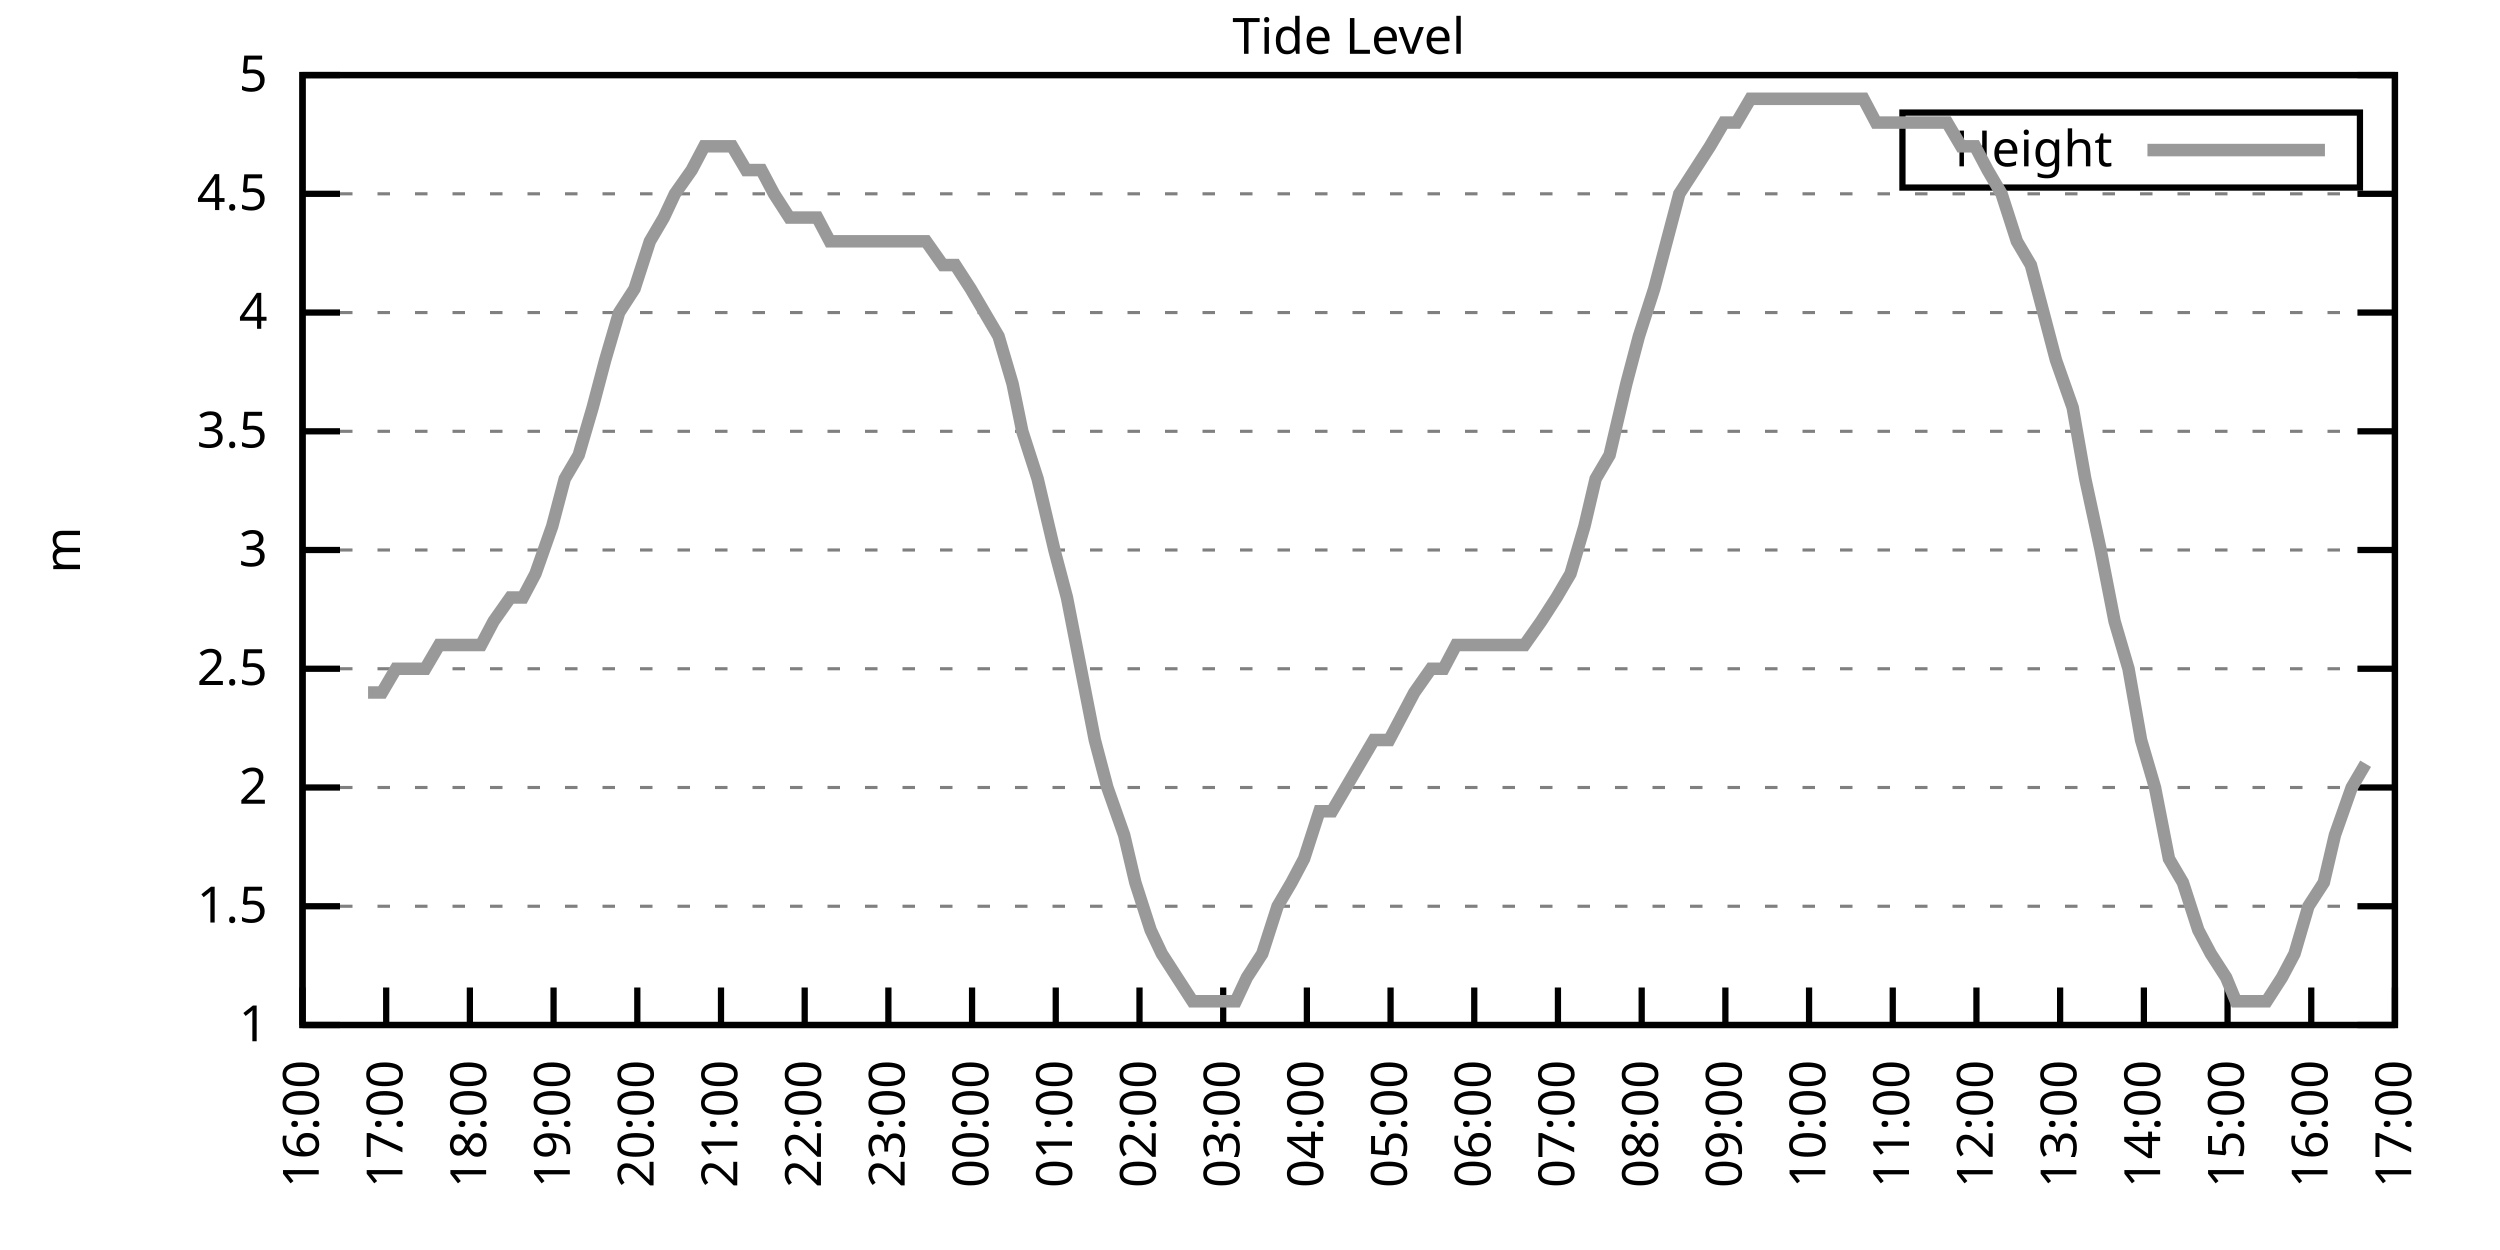
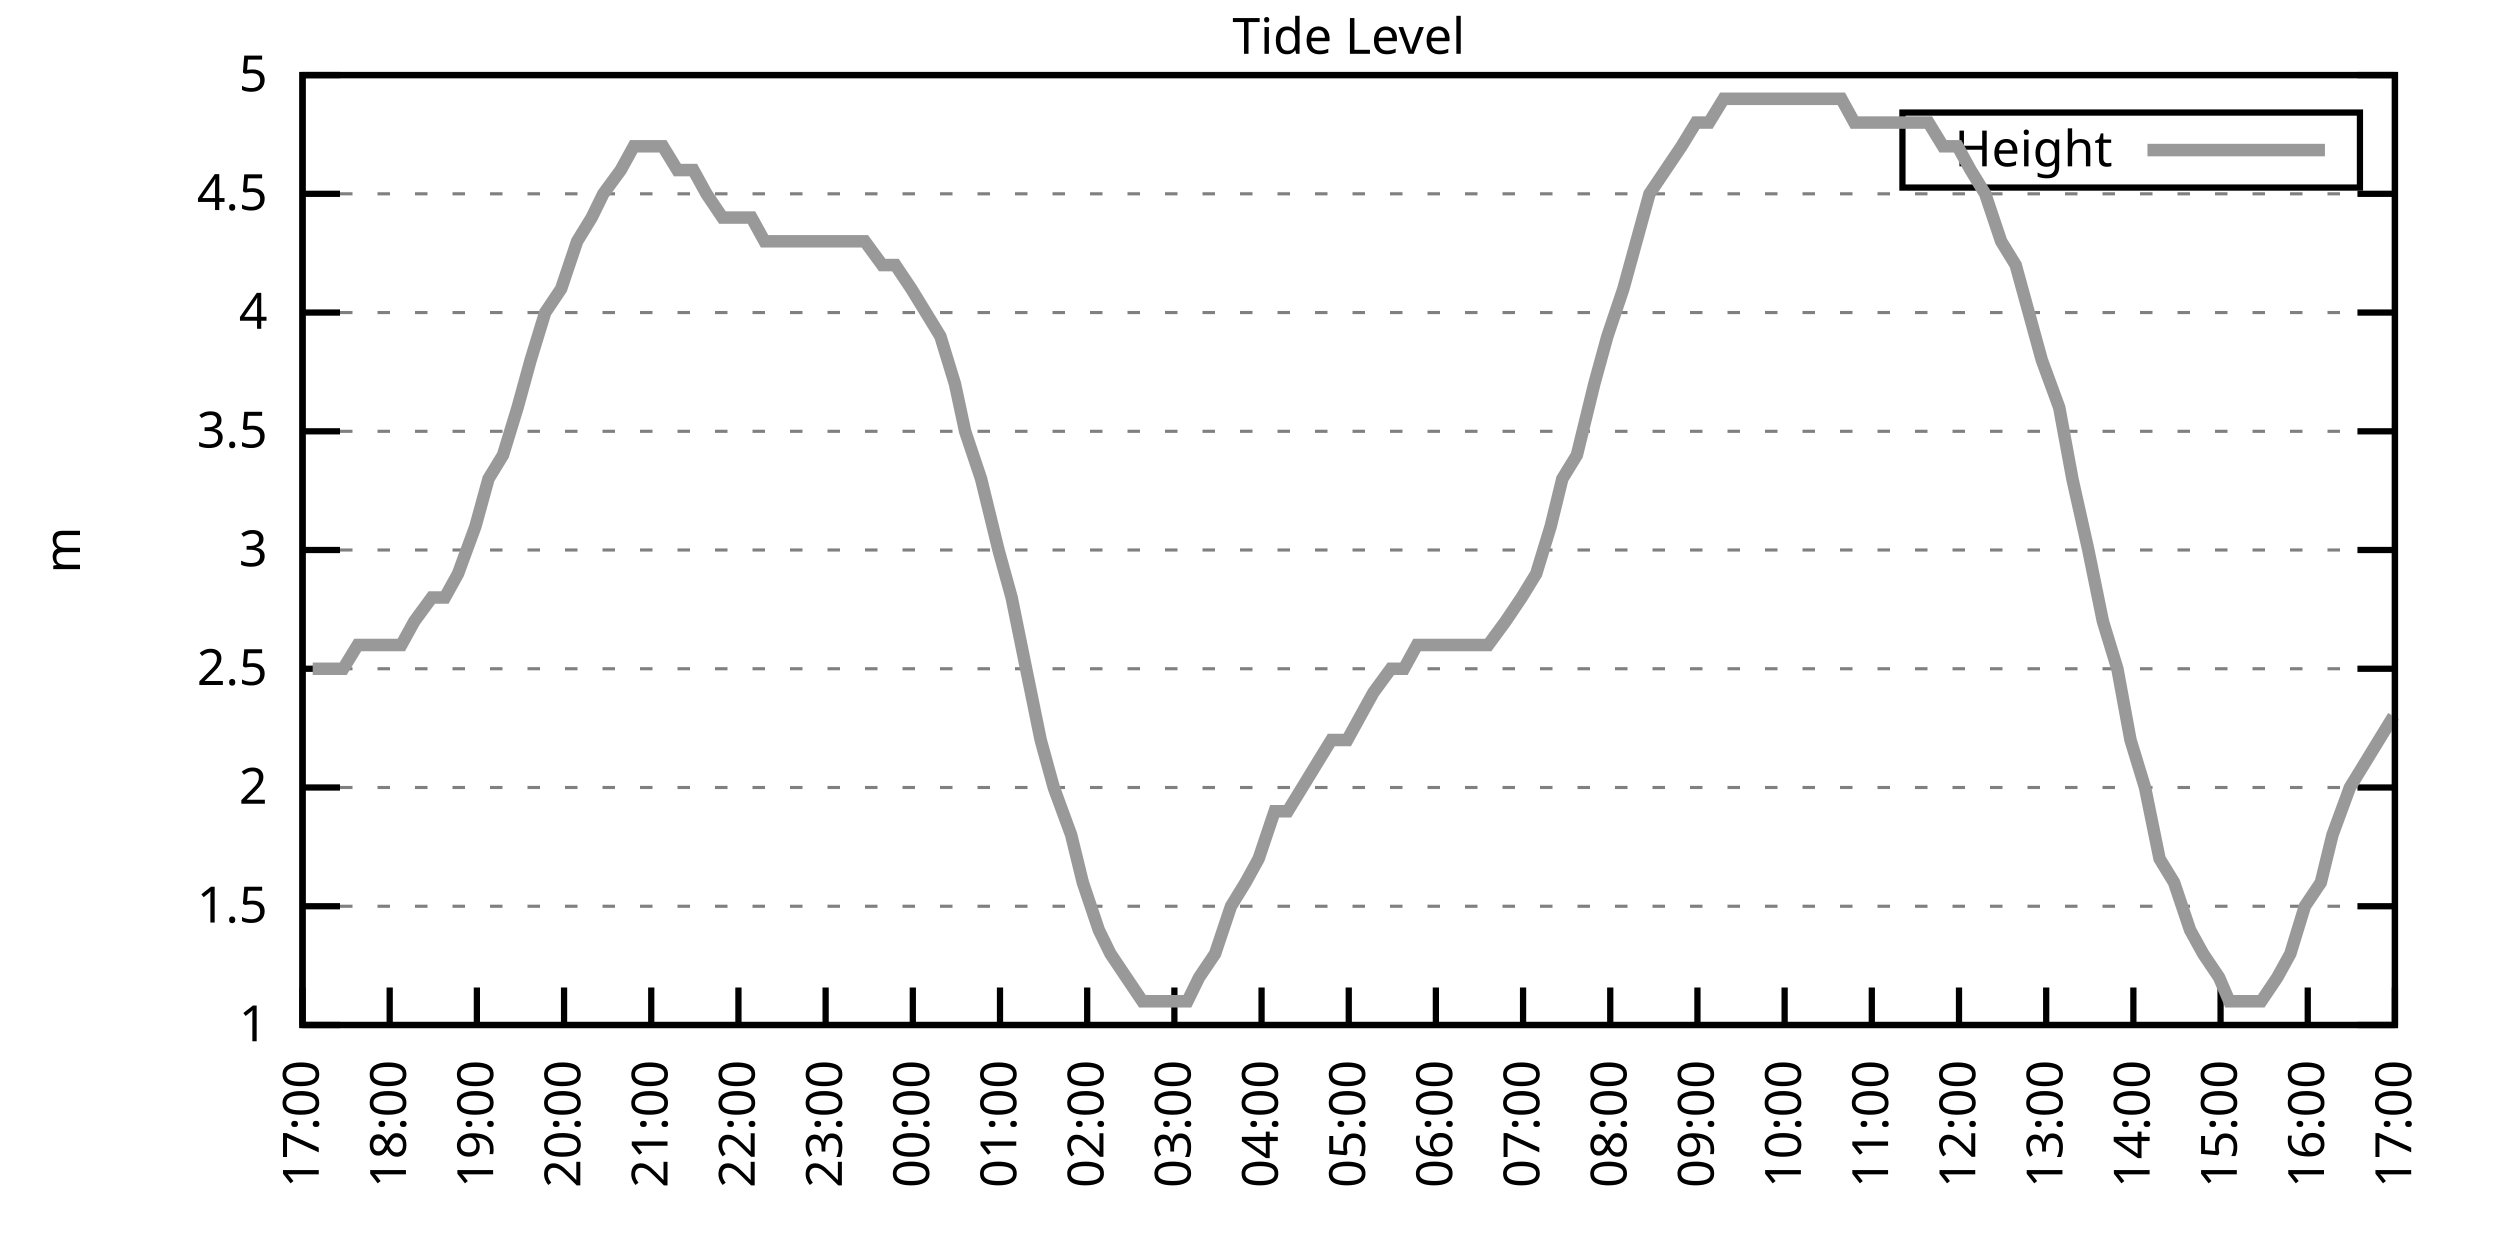
<svg xmlns="http://www.w3.org/2000/svg" xmlns:xlink="http://www.w3.org/1999/xlink" width="400" height="200" viewBox="0 0 400 200">
  <g id="gnuplot_canvas">
    <rect x="0" y="0" width="400" height="200" fill="none" />
    <defs>
      <circle id="gpDot" r="0.5" stroke-width="0.5" stroke="currentColor" />
      <path id="gpPt0" stroke-width="0.333" stroke="currentColor" d="M-1,0 h2 M0,-1 v2" />
      <path id="gpPt1" stroke-width="0.333" stroke="currentColor" d="M-1,-1 L1,1 M1,-1 L-1,1" />
      <path id="gpPt2" stroke-width="0.333" stroke="currentColor" d="M-1,0 L1,0 M0,-1 L0,1 M-1,-1 L1,1 M-1,1 L1,-1" />
      <rect id="gpPt3" stroke-width="0.333" stroke="currentColor" x="-1" y="-1" width="2" height="2" />
      <rect id="gpPt4" stroke-width="0.333" stroke="currentColor" fill="currentColor" x="-1" y="-1" width="2" height="2" />
      <circle id="gpPt5" stroke-width="0.333" stroke="currentColor" cx="0" cy="0" r="1" />
      <use xlink:href="#gpPt5" id="gpPt6" fill="currentColor" stroke="none" />
      <path id="gpPt7" stroke-width="0.333" stroke="currentColor" d="M0,-1.33 L-1.33,0.67 L1.33,0.67 z" />
      <use xlink:href="#gpPt7" id="gpPt8" fill="currentColor" stroke="none" />
      <use xlink:href="#gpPt7" id="gpPt9" stroke="currentColor" transform="rotate(180)" />
      <use xlink:href="#gpPt9" id="gpPt10" fill="currentColor" stroke="none" />
      <use xlink:href="#gpPt3" id="gpPt11" stroke="currentColor" transform="rotate(45)" />
      <use xlink:href="#gpPt11" id="gpPt12" fill="currentColor" stroke="none" />
      <path id="gpPt13" stroke-width="0.333" stroke="currentColor" d="M0,1.330 L1.265,0.411 L0.782,-1.067 L-0.782,-1.076 L-1.265,0.411 z" />
      <use xlink:href="#gpPt13" id="gpPt14" fill="currentColor" stroke="none" />
      <filter id="textbox" filterUnits="objectBoundingBox" x="0" y="0" height="1" width="1">
        <feFlood flood-color="white" flood-opacity="1" result="bgnd" />
        <feComposite in="SourceGraphic" in2="bgnd" operator="atop" />
      </filter>
      <filter id="greybox" filterUnits="objectBoundingBox" x="0" y="0" height="1" width="1">
        <feFlood flood-color="lightgrey" flood-opacity="1" result="grey" />
        <feComposite in="SourceGraphic" in2="grey" operator="atop" />
      </filter>
    </defs>
    <g fill="none" color="white" stroke="currentColor" stroke-width="1.00" stroke-linecap="butt" stroke-linejoin="miter">
</g>
    <g fill="none" color="black" stroke="currentColor" stroke-width="1.00" stroke-linecap="butt" stroke-linejoin="miter">
      <g stroke="none" shape-rendering="crispEdges">
        <polygon fill="rgb(255, 255, 255)" points="48.40,164.00 383.18,164.00 383.18,12.02 48.40,12.02 " />
      </g>
    </g>
    <g fill="none" color="black" stroke="currentColor" stroke-width="1.00" stroke-linecap="butt" stroke-linejoin="miter">
</g>
    <g fill="none" color="black" stroke="black" stroke-width="0.50" stroke-linecap="butt" stroke-linejoin="miter">
</g>
    <g fill="none" color="gray" stroke="currentColor" stroke-width="0.50" stroke-linecap="butt" stroke-linejoin="miter">
      <path stroke="gray" stroke-dasharray="2,4" class="gridline" d="M48.40,164.00 L383.19,164.00  " />
    </g>
    <g fill="none" color="gray" stroke="gray" stroke-width="1.00" stroke-linecap="butt" stroke-linejoin="miter">
</g>
    <g fill="none" color="black" stroke="currentColor" stroke-width="1.00" stroke-linecap="butt" stroke-linejoin="miter">
      <path stroke="black" d="M48.40,164.00 L54.40,164.00 M383.19,164.00 L377.19,164.00  " />
      <g transform="translate(42.80,166.60)" stroke="none" fill="black" font-family="Sans" font-size="8.00" text-anchor="end">
        <text>
          <tspan font-family="Sans"> 1</tspan>
        </text>
      </g>
    </g>
    <g fill="none" color="black" stroke="currentColor" stroke-width="1.00" stroke-linecap="butt" stroke-linejoin="miter">
</g>
    <g fill="none" color="black" stroke="black" stroke-width="0.50" stroke-linecap="butt" stroke-linejoin="miter">
</g>
    <g fill="none" color="gray" stroke="currentColor" stroke-width="0.50" stroke-linecap="butt" stroke-linejoin="miter">
      <path stroke="gray" stroke-dasharray="2,4" class="gridline" d="M48.40,145.00 L383.19,145.00  " />
    </g>
    <g fill="none" color="gray" stroke="gray" stroke-width="1.00" stroke-linecap="butt" stroke-linejoin="miter">
</g>
    <g fill="none" color="black" stroke="currentColor" stroke-width="1.00" stroke-linecap="butt" stroke-linejoin="miter">
      <path stroke="black" d="M48.40,145.00 L54.40,145.00 M383.19,145.00 L377.19,145.00  " />
      <g transform="translate(42.80,147.60)" stroke="none" fill="black" font-family="Sans" font-size="8.00" text-anchor="end">
        <text>
          <tspan font-family="Sans"> 1.5</tspan>
        </text>
      </g>
    </g>
    <g fill="none" color="black" stroke="currentColor" stroke-width="1.00" stroke-linecap="butt" stroke-linejoin="miter">
</g>
    <g fill="none" color="black" stroke="black" stroke-width="0.50" stroke-linecap="butt" stroke-linejoin="miter">
</g>
    <g fill="none" color="gray" stroke="currentColor" stroke-width="0.50" stroke-linecap="butt" stroke-linejoin="miter">
      <path stroke="gray" stroke-dasharray="2,4" class="gridline" d="M48.40,126.00 L383.19,126.00  " />
    </g>
    <g fill="none" color="gray" stroke="gray" stroke-width="1.00" stroke-linecap="butt" stroke-linejoin="miter">
</g>
    <g fill="none" color="black" stroke="currentColor" stroke-width="1.00" stroke-linecap="butt" stroke-linejoin="miter">
      <path stroke="black" d="M48.40,126.00 L54.40,126.00 M383.19,126.00 L377.19,126.00  " />
      <g transform="translate(42.80,128.60)" stroke="none" fill="black" font-family="Sans" font-size="8.00" text-anchor="end">
        <text>
          <tspan font-family="Sans"> 2</tspan>
        </text>
      </g>
    </g>
    <g fill="none" color="black" stroke="currentColor" stroke-width="1.00" stroke-linecap="butt" stroke-linejoin="miter">
</g>
    <g fill="none" color="black" stroke="black" stroke-width="0.50" stroke-linecap="butt" stroke-linejoin="miter">
</g>
    <g fill="none" color="gray" stroke="currentColor" stroke-width="0.50" stroke-linecap="butt" stroke-linejoin="miter">
      <path stroke="gray" stroke-dasharray="2,4" class="gridline" d="M48.40,107.00 L383.19,107.00  " />
    </g>
    <g fill="none" color="gray" stroke="gray" stroke-width="1.00" stroke-linecap="butt" stroke-linejoin="miter">
</g>
    <g fill="none" color="black" stroke="currentColor" stroke-width="1.00" stroke-linecap="butt" stroke-linejoin="miter">
      <path stroke="black" d="M48.40,107.00 L54.40,107.00 M383.19,107.00 L377.19,107.00  " />
      <g transform="translate(42.80,109.60)" stroke="none" fill="black" font-family="Sans" font-size="8.00" text-anchor="end">
        <text>
          <tspan font-family="Sans"> 2.5</tspan>
        </text>
      </g>
    </g>
    <g fill="none" color="black" stroke="currentColor" stroke-width="1.00" stroke-linecap="butt" stroke-linejoin="miter">
</g>
    <g fill="none" color="black" stroke="black" stroke-width="0.50" stroke-linecap="butt" stroke-linejoin="miter">
</g>
    <g fill="none" color="gray" stroke="currentColor" stroke-width="0.50" stroke-linecap="butt" stroke-linejoin="miter">
      <path stroke="gray" stroke-dasharray="2,4" class="gridline" d="M48.40,88.00 L383.19,88.00  " />
    </g>
    <g fill="none" color="gray" stroke="gray" stroke-width="1.00" stroke-linecap="butt" stroke-linejoin="miter">
</g>
    <g fill="none" color="black" stroke="currentColor" stroke-width="1.00" stroke-linecap="butt" stroke-linejoin="miter">
      <path stroke="black" d="M48.40,88.00 L54.40,88.00 M383.19,88.00 L377.19,88.00  " />
      <g transform="translate(42.80,90.60)" stroke="none" fill="black" font-family="Sans" font-size="8.00" text-anchor="end">
        <text>
          <tspan font-family="Sans"> 3</tspan>
        </text>
      </g>
    </g>
    <g fill="none" color="black" stroke="currentColor" stroke-width="1.00" stroke-linecap="butt" stroke-linejoin="miter">
</g>
    <g fill="none" color="black" stroke="black" stroke-width="0.50" stroke-linecap="butt" stroke-linejoin="miter">
</g>
    <g fill="none" color="gray" stroke="currentColor" stroke-width="0.50" stroke-linecap="butt" stroke-linejoin="miter">
      <path stroke="gray" stroke-dasharray="2,4" class="gridline" d="M48.40,69.01 L383.19,69.01  " />
    </g>
    <g fill="none" color="gray" stroke="gray" stroke-width="1.00" stroke-linecap="butt" stroke-linejoin="miter">
</g>
    <g fill="none" color="black" stroke="currentColor" stroke-width="1.00" stroke-linecap="butt" stroke-linejoin="miter">
      <path stroke="black" d="M48.40,69.01 L54.40,69.01 M383.19,69.01 L377.19,69.01  " />
      <g transform="translate(42.80,71.61)" stroke="none" fill="black" font-family="Sans" font-size="8.00" text-anchor="end">
        <text>
          <tspan font-family="Sans"> 3.5</tspan>
        </text>
      </g>
    </g>
    <g fill="none" color="black" stroke="currentColor" stroke-width="1.00" stroke-linecap="butt" stroke-linejoin="miter">
</g>
    <g fill="none" color="black" stroke="black" stroke-width="0.50" stroke-linecap="butt" stroke-linejoin="miter">
</g>
    <g fill="none" color="gray" stroke="currentColor" stroke-width="0.50" stroke-linecap="butt" stroke-linejoin="miter">
      <path stroke="gray" stroke-dasharray="2,4" class="gridline" d="M48.40,50.01 L383.19,50.01  " />
    </g>
    <g fill="none" color="gray" stroke="gray" stroke-width="1.00" stroke-linecap="butt" stroke-linejoin="miter">
</g>
    <g fill="none" color="black" stroke="currentColor" stroke-width="1.00" stroke-linecap="butt" stroke-linejoin="miter">
      <path stroke="black" d="M48.40,50.01 L54.40,50.01 M383.19,50.01 L377.19,50.01  " />
      <g transform="translate(42.80,52.61)" stroke="none" fill="black" font-family="Sans" font-size="8.00" text-anchor="end">
        <text>
          <tspan font-family="Sans"> 4</tspan>
        </text>
      </g>
    </g>
    <g fill="none" color="black" stroke="currentColor" stroke-width="1.00" stroke-linecap="butt" stroke-linejoin="miter">
</g>
    <g fill="none" color="black" stroke="black" stroke-width="0.50" stroke-linecap="butt" stroke-linejoin="miter">
</g>
    <g fill="none" color="gray" stroke="currentColor" stroke-width="0.50" stroke-linecap="butt" stroke-linejoin="miter">
      <path stroke="gray" stroke-dasharray="2,4" class="gridline" d="M48.40,31.01 L383.19,31.01  " />
    </g>
    <g fill="none" color="gray" stroke="gray" stroke-width="1.00" stroke-linecap="butt" stroke-linejoin="miter">
</g>
    <g fill="none" color="black" stroke="currentColor" stroke-width="1.00" stroke-linecap="butt" stroke-linejoin="miter">
      <path stroke="black" d="M48.40,31.01 L54.40,31.01 M383.19,31.01 L377.19,31.01  " />
      <g transform="translate(42.80,33.61)" stroke="none" fill="black" font-family="Sans" font-size="8.00" text-anchor="end">
        <text>
          <tspan font-family="Sans"> 4.5</tspan>
        </text>
      </g>
    </g>
    <g fill="none" color="black" stroke="currentColor" stroke-width="1.00" stroke-linecap="butt" stroke-linejoin="miter">
</g>
    <g fill="none" color="black" stroke="black" stroke-width="0.50" stroke-linecap="butt" stroke-linejoin="miter">
</g>
    <g fill="none" color="gray" stroke="currentColor" stroke-width="0.50" stroke-linecap="butt" stroke-linejoin="miter">
      <path stroke="gray" stroke-dasharray="2,4" class="gridline" d="M48.40,12.01 L383.19,12.01  " />
    </g>
    <g fill="none" color="gray" stroke="gray" stroke-width="1.00" stroke-linecap="butt" stroke-linejoin="miter">
</g>
    <g fill="none" color="black" stroke="currentColor" stroke-width="1.00" stroke-linecap="butt" stroke-linejoin="miter">
      <path stroke="black" d="M48.40,12.01 L54.40,12.01 M383.19,12.01 L377.19,12.01  " />
      <g transform="translate(42.80,14.61)" stroke="none" fill="black" font-family="Sans" font-size="8.00" text-anchor="end">
        <text>
          <tspan font-family="Sans"> 5</tspan>
        </text>
      </g>
    </g>
    <g fill="none" color="black" stroke="currentColor" stroke-width="1.00" stroke-linecap="butt" stroke-linejoin="miter">
      <path stroke="black" d="M48.40,164.00 L48.40,158.00  " />
      <g transform="translate(51.00,169.60) rotate(270.00)" stroke="none" fill="black" font-family="Sans" font-size="8.00" text-anchor="end">
        <text>
-           <tspan font-family="Sans">16:00</tspan>
-         </text>
-       </g>
-     </g>
-     <g fill="none" color="black" stroke="currentColor" stroke-width="1.00" stroke-linecap="butt" stroke-linejoin="miter">
-       <path stroke="black" d="M61.79,164.00 L61.79,158.00  " />
-       <g transform="translate(64.39,169.60) rotate(270.00)" stroke="none" fill="black" font-family="Sans" font-size="8.00" text-anchor="end">
-         <text>
          <tspan font-family="Sans">17:00</tspan>
        </text>
      </g>
    </g>
    <g fill="none" color="black" stroke="currentColor" stroke-width="1.00" stroke-linecap="butt" stroke-linejoin="miter">
-       <path stroke="black" d="M75.18,164.00 L75.18,158.00  " />
-       <g transform="translate(77.78,169.60) rotate(270.00)" stroke="none" fill="black" font-family="Sans" font-size="8.00" text-anchor="end">
+       <path stroke="black" d="M62.35,164.00 L62.35,158.00  " />
+       <g transform="translate(64.95,169.60) rotate(270.00)" stroke="none" fill="black" font-family="Sans" font-size="8.00" text-anchor="end">
        <text>
          <tspan font-family="Sans">18:00</tspan>
        </text>
      </g>
    </g>
    <g fill="none" color="black" stroke="currentColor" stroke-width="1.00" stroke-linecap="butt" stroke-linejoin="miter">
-       <path stroke="black" d="M88.57,164.00 L88.57,158.00  " />
-       <g transform="translate(91.17,169.60) rotate(270.00)" stroke="none" fill="black" font-family="Sans" font-size="8.00" text-anchor="end">
+       <path stroke="black" d="M76.30,164.00 L76.30,158.00  " />
+       <g transform="translate(78.90,169.60) rotate(270.00)" stroke="none" fill="black" font-family="Sans" font-size="8.00" text-anchor="end">
        <text>
          <tspan font-family="Sans">19:00</tspan>
        </text>
      </g>
    </g>
    <g fill="none" color="black" stroke="currentColor" stroke-width="1.00" stroke-linecap="butt" stroke-linejoin="miter">
-       <path stroke="black" d="M101.97,164.00 L101.97,158.00  " />
-       <g transform="translate(104.57,169.60) rotate(270.00)" stroke="none" fill="black" font-family="Sans" font-size="8.00" text-anchor="end">
+       <path stroke="black" d="M90.25,164.00 L90.25,158.00  " />
+       <g transform="translate(92.85,169.60) rotate(270.00)" stroke="none" fill="black" font-family="Sans" font-size="8.00" text-anchor="end">
        <text>
          <tspan font-family="Sans">20:00</tspan>
        </text>
      </g>
    </g>
    <g fill="none" color="black" stroke="currentColor" stroke-width="1.00" stroke-linecap="butt" stroke-linejoin="miter">
-       <path stroke="black" d="M115.36,164.00 L115.36,158.00  " />
-       <g transform="translate(117.96,169.60) rotate(270.00)" stroke="none" fill="black" font-family="Sans" font-size="8.00" text-anchor="end">
+       <path stroke="black" d="M104.20,164.00 L104.20,158.00  " />
+       <g transform="translate(106.80,169.60) rotate(270.00)" stroke="none" fill="black" font-family="Sans" font-size="8.00" text-anchor="end">
        <text>
          <tspan font-family="Sans">21:00</tspan>
        </text>
      </g>
    </g>
    <g fill="none" color="black" stroke="currentColor" stroke-width="1.00" stroke-linecap="butt" stroke-linejoin="miter">
-       <path stroke="black" d="M128.75,164.00 L128.75,158.00  " />
-       <g transform="translate(131.35,169.60) rotate(270.00)" stroke="none" fill="black" font-family="Sans" font-size="8.00" text-anchor="end">
+       <path stroke="black" d="M118.15,164.00 L118.15,158.00  " />
+       <g transform="translate(120.75,169.60) rotate(270.00)" stroke="none" fill="black" font-family="Sans" font-size="8.00" text-anchor="end">
        <text>
          <tspan font-family="Sans">22:00</tspan>
        </text>
      </g>
    </g>
    <g fill="none" color="black" stroke="currentColor" stroke-width="1.00" stroke-linecap="butt" stroke-linejoin="miter">
-       <path stroke="black" d="M142.14,164.00 L142.14,158.00  " />
-       <g transform="translate(144.74,169.60) rotate(270.00)" stroke="none" fill="black" font-family="Sans" font-size="8.00" text-anchor="end">
+       <path stroke="black" d="M132.10,164.00 L132.10,158.00  " />
+       <g transform="translate(134.70,169.60) rotate(270.00)" stroke="none" fill="black" font-family="Sans" font-size="8.00" text-anchor="end">
        <text>
          <tspan font-family="Sans">23:00</tspan>
        </text>
      </g>
    </g>
    <g fill="none" color="black" stroke="currentColor" stroke-width="1.00" stroke-linecap="butt" stroke-linejoin="miter">
-       <path stroke="black" d="M155.53,164.00 L155.53,158.00  " />
-       <g transform="translate(158.13,169.60) rotate(270.00)" stroke="none" fill="black" font-family="Sans" font-size="8.00" text-anchor="end">
+       <path stroke="black" d="M146.05,164.00 L146.05,158.00  " />
+       <g transform="translate(148.65,169.60) rotate(270.00)" stroke="none" fill="black" font-family="Sans" font-size="8.00" text-anchor="end">
        <text>
          <tspan font-family="Sans">00:00</tspan>
        </text>
      </g>
    </g>
    <g fill="none" color="black" stroke="currentColor" stroke-width="1.00" stroke-linecap="butt" stroke-linejoin="miter">
-       <path stroke="black" d="M168.92,164.00 L168.92,158.00  " />
-       <g transform="translate(171.52,169.60) rotate(270.00)" stroke="none" fill="black" font-family="Sans" font-size="8.00" text-anchor="end">
+       <path stroke="black" d="M160.00,164.00 L160.00,158.00  " />
+       <g transform="translate(162.60,169.60) rotate(270.00)" stroke="none" fill="black" font-family="Sans" font-size="8.00" text-anchor="end">
        <text>
          <tspan font-family="Sans">01:00</tspan>
        </text>
      </g>
    </g>
    <g fill="none" color="black" stroke="currentColor" stroke-width="1.00" stroke-linecap="butt" stroke-linejoin="miter">
-       <path stroke="black" d="M182.32,164.00 L182.32,158.00  " />
-       <g transform="translate(184.92,169.60) rotate(270.00)" stroke="none" fill="black" font-family="Sans" font-size="8.00" text-anchor="end">
+       <path stroke="black" d="M173.95,164.00 L173.95,158.00  " />
+       <g transform="translate(176.55,169.60) rotate(270.00)" stroke="none" fill="black" font-family="Sans" font-size="8.00" text-anchor="end">
        <text>
          <tspan font-family="Sans">02:00</tspan>
        </text>
      </g>
    </g>
    <g fill="none" color="black" stroke="currentColor" stroke-width="1.00" stroke-linecap="butt" stroke-linejoin="miter">
-       <path stroke="black" d="M195.71,164.00 L195.71,158.00  " />
-       <g transform="translate(198.31,169.60) rotate(270.00)" stroke="none" fill="black" font-family="Sans" font-size="8.00" text-anchor="end">
+       <path stroke="black" d="M187.90,164.00 L187.90,158.00  " />
+       <g transform="translate(190.50,169.60) rotate(270.00)" stroke="none" fill="black" font-family="Sans" font-size="8.00" text-anchor="end">
        <text>
          <tspan font-family="Sans">03:00</tspan>
        </text>
      </g>
    </g>
    <g fill="none" color="black" stroke="currentColor" stroke-width="1.00" stroke-linecap="butt" stroke-linejoin="miter">
-       <path stroke="black" d="M209.10,164.00 L209.10,158.00  " />
-       <g transform="translate(211.70,169.60) rotate(270.00)" stroke="none" fill="black" font-family="Sans" font-size="8.00" text-anchor="end">
+       <path stroke="black" d="M201.85,164.00 L201.85,158.00  " />
+       <g transform="translate(204.45,169.60) rotate(270.00)" stroke="none" fill="black" font-family="Sans" font-size="8.00" text-anchor="end">
        <text>
          <tspan font-family="Sans">04:00</tspan>
        </text>
      </g>
    </g>
    <g fill="none" color="black" stroke="currentColor" stroke-width="1.00" stroke-linecap="butt" stroke-linejoin="miter">
-       <path stroke="black" d="M222.49,164.00 L222.49,158.00  " />
-       <g transform="translate(225.09,169.60) rotate(270.00)" stroke="none" fill="black" font-family="Sans" font-size="8.00" text-anchor="end">
+       <path stroke="black" d="M215.80,164.00 L215.80,158.00  " />
+       <g transform="translate(218.40,169.60) rotate(270.00)" stroke="none" fill="black" font-family="Sans" font-size="8.00" text-anchor="end">
        <text>
          <tspan font-family="Sans">05:00</tspan>
        </text>
      </g>
    </g>
    <g fill="none" color="black" stroke="currentColor" stroke-width="1.00" stroke-linecap="butt" stroke-linejoin="miter">
-       <path stroke="black" d="M235.88,164.00 L235.88,158.00  " />
-       <g transform="translate(238.48,169.60) rotate(270.00)" stroke="none" fill="black" font-family="Sans" font-size="8.00" text-anchor="end">
+       <path stroke="black" d="M229.74,164.00 L229.74,158.00  " />
+       <g transform="translate(232.34,169.60) rotate(270.00)" stroke="none" fill="black" font-family="Sans" font-size="8.00" text-anchor="end">
        <text>
          <tspan font-family="Sans">06:00</tspan>
        </text>
      </g>
    </g>
    <g fill="none" color="black" stroke="currentColor" stroke-width="1.00" stroke-linecap="butt" stroke-linejoin="miter">
-       <path stroke="black" d="M249.27,164.00 L249.27,158.00  " />
-       <g transform="translate(251.87,169.60) rotate(270.00)" stroke="none" fill="black" font-family="Sans" font-size="8.00" text-anchor="end">
+       <path stroke="black" d="M243.69,164.00 L243.69,158.00  " />
+       <g transform="translate(246.29,169.60) rotate(270.00)" stroke="none" fill="black" font-family="Sans" font-size="8.00" text-anchor="end">
        <text>
          <tspan font-family="Sans">07:00</tspan>
        </text>
      </g>
    </g>
    <g fill="none" color="black" stroke="currentColor" stroke-width="1.00" stroke-linecap="butt" stroke-linejoin="miter">
-       <path stroke="black" d="M262.67,164.00 L262.67,158.00  " />
-       <g transform="translate(265.27,169.60) rotate(270.00)" stroke="none" fill="black" font-family="Sans" font-size="8.00" text-anchor="end">
+       <path stroke="black" d="M257.64,164.00 L257.64,158.00  " />
+       <g transform="translate(260.24,169.60) rotate(270.00)" stroke="none" fill="black" font-family="Sans" font-size="8.00" text-anchor="end">
        <text>
          <tspan font-family="Sans">08:00</tspan>
        </text>
      </g>
    </g>
    <g fill="none" color="black" stroke="currentColor" stroke-width="1.00" stroke-linecap="butt" stroke-linejoin="miter">
-       <path stroke="black" d="M276.06,164.00 L276.06,158.00  " />
-       <g transform="translate(278.66,169.60) rotate(270.00)" stroke="none" fill="black" font-family="Sans" font-size="8.00" text-anchor="end">
+       <path stroke="black" d="M271.59,164.00 L271.59,158.00  " />
+       <g transform="translate(274.19,169.60) rotate(270.00)" stroke="none" fill="black" font-family="Sans" font-size="8.00" text-anchor="end">
        <text>
          <tspan font-family="Sans">09:00</tspan>
        </text>
      </g>
    </g>
    <g fill="none" color="black" stroke="currentColor" stroke-width="1.00" stroke-linecap="butt" stroke-linejoin="miter">
-       <path stroke="black" d="M289.45,164.00 L289.45,158.00  " />
-       <g transform="translate(292.05,169.60) rotate(270.00)" stroke="none" fill="black" font-family="Sans" font-size="8.00" text-anchor="end">
+       <path stroke="black" d="M285.54,164.00 L285.54,158.00  " />
+       <g transform="translate(288.14,169.60) rotate(270.00)" stroke="none" fill="black" font-family="Sans" font-size="8.00" text-anchor="end">
        <text>
          <tspan font-family="Sans">10:00</tspan>
        </text>
      </g>
    </g>
    <g fill="none" color="black" stroke="currentColor" stroke-width="1.00" stroke-linecap="butt" stroke-linejoin="miter">
-       <path stroke="black" d="M302.84,164.00 L302.84,158.00  " />
-       <g transform="translate(305.44,169.60) rotate(270.00)" stroke="none" fill="black" font-family="Sans" font-size="8.00" text-anchor="end">
+       <path stroke="black" d="M299.49,164.00 L299.49,158.00  " />
+       <g transform="translate(302.09,169.60) rotate(270.00)" stroke="none" fill="black" font-family="Sans" font-size="8.00" text-anchor="end">
        <text>
          <tspan font-family="Sans">11:00</tspan>
        </text>
      </g>
    </g>
    <g fill="none" color="black" stroke="currentColor" stroke-width="1.00" stroke-linecap="butt" stroke-linejoin="miter">
-       <path stroke="black" d="M316.23,164.00 L316.23,158.00  " />
-       <g transform="translate(318.83,169.60) rotate(270.00)" stroke="none" fill="black" font-family="Sans" font-size="8.00" text-anchor="end">
+       <path stroke="black" d="M313.44,164.00 L313.44,158.00  " />
+       <g transform="translate(316.04,169.60) rotate(270.00)" stroke="none" fill="black" font-family="Sans" font-size="8.00" text-anchor="end">
        <text>
          <tspan font-family="Sans">12:00</tspan>
        </text>
      </g>
    </g>
    <g fill="none" color="black" stroke="currentColor" stroke-width="1.00" stroke-linecap="butt" stroke-linejoin="miter">
-       <path stroke="black" d="M329.62,164.00 L329.62,158.00  " />
-       <g transform="translate(332.22,169.60) rotate(270.00)" stroke="none" fill="black" font-family="Sans" font-size="8.00" text-anchor="end">
+       <path stroke="black" d="M327.39,164.00 L327.39,158.00  " />
+       <g transform="translate(329.99,169.60) rotate(270.00)" stroke="none" fill="black" font-family="Sans" font-size="8.00" text-anchor="end">
        <text>
          <tspan font-family="Sans">13:00</tspan>
        </text>
      </g>
    </g>
    <g fill="none" color="black" stroke="currentColor" stroke-width="1.00" stroke-linecap="butt" stroke-linejoin="miter">
-       <path stroke="black" d="M343.02,164.00 L343.02,158.00  " />
-       <g transform="translate(345.62,169.60) rotate(270.00)" stroke="none" fill="black" font-family="Sans" font-size="8.00" text-anchor="end">
+       <path stroke="black" d="M341.34,164.00 L341.34,158.00  " />
+       <g transform="translate(343.94,169.60) rotate(270.00)" stroke="none" fill="black" font-family="Sans" font-size="8.00" text-anchor="end">
        <text>
          <tspan font-family="Sans">14:00</tspan>
        </text>
      </g>
    </g>
    <g fill="none" color="black" stroke="currentColor" stroke-width="1.00" stroke-linecap="butt" stroke-linejoin="miter">
-       <path stroke="black" d="M356.41,164.00 L356.41,158.00  " />
-       <g transform="translate(359.01,169.60) rotate(270.00)" stroke="none" fill="black" font-family="Sans" font-size="8.00" text-anchor="end">
+       <path stroke="black" d="M355.29,164.00 L355.29,158.00  " />
+       <g transform="translate(357.89,169.60) rotate(270.00)" stroke="none" fill="black" font-family="Sans" font-size="8.00" text-anchor="end">
        <text>
          <tspan font-family="Sans">15:00</tspan>
        </text>
      </g>
    </g>
    <g fill="none" color="black" stroke="currentColor" stroke-width="1.00" stroke-linecap="butt" stroke-linejoin="miter">
-       <path stroke="black" d="M369.80,164.00 L369.80,158.00  " />
-       <g transform="translate(372.40,169.60) rotate(270.00)" stroke="none" fill="black" font-family="Sans" font-size="8.00" text-anchor="end">
+       <path stroke="black" d="M369.24,164.00 L369.24,158.00  " />
+       <g transform="translate(371.84,169.60) rotate(270.00)" stroke="none" fill="black" font-family="Sans" font-size="8.00" text-anchor="end">
        <text>
          <tspan font-family="Sans">16:00</tspan>
        </text>
      </g>
    </g>
    <g fill="none" color="black" stroke="currentColor" stroke-width="1.00" stroke-linecap="butt" stroke-linejoin="miter">
      <path stroke="black" d="M383.19,164.00 L383.19,158.00  " />
      <g transform="translate(385.79,169.60) rotate(270.00)" stroke="none" fill="black" font-family="Sans" font-size="8.00" text-anchor="end">
        <text>
          <tspan font-family="Sans">17:00</tspan>
        </text>
      </g>
    </g>
    <g fill="none" color="black" stroke="currentColor" stroke-width="1.00" stroke-linecap="butt" stroke-linejoin="miter">
</g>
    <g fill="none" color="black" stroke="currentColor" stroke-width="1.00" stroke-linecap="butt" stroke-linejoin="miter">
      <path stroke="black" d="M48.40,12.01 L48.40,164.00 L383.19,164.00 L383.19,12.01 L48.40,12.01 Z  " />
    </g>
    <g fill="none" color="black" stroke="currentColor" stroke-width="1.00" stroke-linecap="butt" stroke-linejoin="miter">
</g>
    <g fill="none" color="black" stroke="currentColor" stroke-width="1.00" stroke-linecap="butt" stroke-linejoin="miter">
      <path stroke="black" d="M304.39,30.01 L304.39,18.01 L377.59,18.01 L377.59,30.01 L304.39,30.01 Z  " />
    </g>
    <g id="Tide_level_plot_1">
      <g fill="none" color="white" stroke="black" stroke-width="2.00" stroke-linecap="butt" stroke-linejoin="miter">
</g>
      <g fill="none" color="black" stroke="currentColor" stroke-width="2.00" stroke-linecap="butt" stroke-linejoin="miter">
        <g transform="translate(337.99,26.61)" stroke="none" fill="black" font-family="Sans" font-size="8.00" text-anchor="end">
          <text>
            <tspan font-family="Sans">Height</tspan>
          </text>
        </g>
      </g>
      <g fill="none" color="black" stroke="currentColor" stroke-width="2.00" stroke-linecap="butt" stroke-linejoin="miter">
-         <path stroke="rgb(153, 153, 153)" d="M343.59,24.01 L371.99,24.01 M58.89,110.80 L61.12,110.80 L63.35,107.00 L66.03,107.00 L68.04,107.00 L70.27,103.20   L72.50,103.20 L74.96,103.20 L76.97,103.20 L78.98,99.40 L81.66,95.60 L83.66,95.60 L85.67,91.80 L88.35,84.21   L90.36,76.61 L92.59,72.81 L94.82,65.21 L96.83,57.61 L99.06,50.01 L101.52,46.21 L103.98,38.61 L106.21,34.81   L107.99,31.01 L110.67,27.21 L112.68,23.41 L114.91,23.41 L117.14,23.41 L119.38,27.21 L121.83,27.21 L123.84,31.01   L126.29,34.81 L128.08,34.81 L130.76,34.81 L132.77,38.61 L135.00,38.61 L137.23,38.61 L139.69,38.61 L141.69,38.61   L143.93,38.61 L146.16,38.61 L148.17,38.61 L150.85,42.41 L152.85,42.41 L155.31,46.21 L157.54,50.01 L159.77,53.81   L162.01,61.41 L163.57,69.01 L166.02,76.61 L168.70,88.00 L170.71,95.60 L172.94,107.00 L175.17,118.40 L177.18,126.00   L179.86,133.60 L181.65,141.20 L184.10,148.80 L185.89,152.60 L188.34,156.40 L190.80,160.20 L193.03,160.20 L195.04,160.20   L197.72,160.20 L199.50,156.40 L201.96,152.60 L204.41,145.00 L206.64,141.20 L208.65,137.40 L211.11,129.80 L213.12,129.80   L215.35,126.00 L217.58,122.20 L219.81,118.40 L222.27,118.40 L224.28,114.60 L226.29,110.80 L228.96,107.00 L230.97,107.00   L232.98,103.20 L235.66,103.20 L238.11,103.20 L240.12,103.20 L242.36,103.20 L243.92,103.20 L246.60,99.40 L249.05,95.60   L251.28,91.80 L253.51,84.21 L255.30,76.61 L257.53,72.81 L260.21,61.41 L262.22,53.81 L264.67,46.21 L266.68,38.61   L268.69,31.01 L271.15,27.21 L273.60,23.41 L275.83,19.61 L277.84,19.61 L280.07,15.81 L282.31,15.81 L284.54,15.81   L286.55,15.81 L289.23,15.81 L291.46,15.81 L293.47,15.81 L295.70,15.81 L298.15,15.81 L300.16,19.61 L302.39,19.61   L304.85,19.61 L306.86,19.61 L309.09,19.61 L311.54,19.61 L313.78,23.41 L316.01,23.41 L318.02,27.21 L320.25,31.01   L322.70,38.61 L324.94,42.41 L326.95,50.01 L328.95,57.61 L331.63,65.21 L333.64,76.61 L336.10,88.00 L338.33,99.40   L340.56,107.00 L342.57,118.40 L344.80,126.00 L347.03,137.40 L349.26,141.20 L351.72,148.80 L353.73,152.60 L356.18,156.40   L357.75,160.20 L360.65,160.20 L362.66,160.20 L365.11,156.40 L367.12,152.60 L369.35,145.00 L371.81,141.20 L373.59,133.60   L376.27,126.00 L378.50,122.20  " />
+         <path stroke="rgb(153, 153, 153)" d="M343.59,24.01 L371.99,24.01 M50.03,107.00 L52.82,107.00 L54.91,107.00 L57.23,103.20 L59.56,103.20 L62.12,103.20   L64.21,103.20 L66.30,99.40 L69.09,95.60 L71.18,95.60 L73.28,91.80 L76.07,84.21 L78.16,76.61 L80.48,72.81   L82.81,65.21 L84.90,57.61 L87.23,50.01 L89.78,46.21 L92.34,38.61 L94.67,34.81 L96.53,31.01 L99.32,27.21   L101.41,23.41 L103.73,23.41 L106.06,23.41 L108.38,27.21 L110.94,27.21 L113.03,31.01 L115.59,34.81 L117.45,34.81   L120.24,34.81 L122.33,38.61 L124.66,38.61 L126.98,38.61 L129.54,38.61 L131.63,38.61 L133.96,38.61 L136.28,38.61   L138.37,38.61 L141.16,42.41 L143.26,42.41 L145.81,46.21 L148.14,50.01 L150.46,53.81 L152.79,61.41 L154.42,69.01   L156.97,76.61 L159.76,88.00 L161.86,95.60 L164.18,107.00 L166.51,118.40 L168.60,126.00 L171.39,133.60 L173.25,141.20   L175.81,148.80 L177.67,152.60 L180.22,156.40 L182.78,160.20 L185.11,160.20 L187.20,160.20 L189.99,160.20 L191.85,156.40   L194.41,152.60 L196.96,145.00 L199.29,141.20 L201.38,137.40 L203.94,129.80 L206.03,129.80 L208.36,126.00 L210.68,122.20   L213.01,118.40 L215.56,118.40 L217.65,114.60 L219.75,110.80 L222.54,107.00 L224.63,107.00 L226.72,103.20 L229.51,103.20   L232.07,103.20 L234.16,103.20 L236.49,103.20 L238.11,103.20 L240.90,99.40 L243.46,95.60 L245.79,91.80 L248.11,84.21   L249.97,76.61 L252.30,72.81 L255.09,61.41 L257.18,53.81 L259.74,46.21 L261.83,38.61 L263.92,31.01 L266.48,27.21   L269.04,23.41 L271.36,19.61 L273.45,19.61 L275.78,15.81 L278.10,15.81 L280.43,15.81 L282.52,15.81 L285.31,15.81   L287.64,15.81 L289.73,15.81 L292.05,15.81 L294.61,15.81 L296.70,19.61 L299.03,19.61 L301.58,19.61 L303.68,19.61   L306.00,19.61 L308.56,19.61 L310.88,23.41 L313.21,23.41 L315.30,27.21 L317.63,31.01 L320.18,38.61 L322.51,42.41   L324.60,50.01 L326.69,57.61 L329.48,65.21 L331.58,76.61 L334.13,88.00 L336.46,99.40 L338.78,107.00 L340.88,118.40   L343.20,126.00 L345.53,137.40 L347.85,141.20 L350.41,148.80 L352.50,152.60 L355.06,156.40 L356.69,160.20 L359.71,160.20   L361.80,160.20 L364.36,156.40 L366.45,152.60 L368.78,145.00 L371.33,141.20 L373.19,133.60 L375.98,126.00 L378.31,122.20   L380.63,118.40 L382.96,114.60  " />
      </g>
    </g>
    <g fill="none" color="black" stroke="currentColor" stroke-width="2.00" stroke-linecap="butt" stroke-linejoin="miter">
</g>
    <g fill="none" color="black" stroke="black" stroke-width="1.00" stroke-linecap="butt" stroke-linejoin="miter">
</g>
    <g fill="none" color="black" stroke="currentColor" stroke-width="1.00" stroke-linecap="butt" stroke-linejoin="miter">
      <path stroke="black" d="M48.40,12.01 L48.40,164.00 L383.19,164.00 L383.19,12.01 L48.40,12.01 Z  " />
      <g transform="translate(12.80,88.01) rotate(270.00)" stroke="none" fill="black" font-family="Sans" font-size="8.00" text-anchor="middle">
        <text>
          <tspan font-family="Sans">m</tspan>
        </text>
      </g>
    </g>
    <g fill="none" color="black" stroke="currentColor" stroke-width="1.00" stroke-linecap="butt" stroke-linejoin="miter">
</g>
    <g fill="none" color="black" stroke="currentColor" stroke-width="1.00" stroke-linecap="butt" stroke-linejoin="miter">
      <g transform="translate(215.79,8.61)" stroke="none" fill="black" font-family="Sans" font-size="8.00" text-anchor="middle">
        <text>
          <tspan font-family="Sans">Tide Level</tspan>
        </text>
      </g>
    </g>
    <g fill="none" color="black" stroke="currentColor" stroke-width="1.00" stroke-linecap="butt" stroke-linejoin="miter">
</g>
  </g>
</svg>
